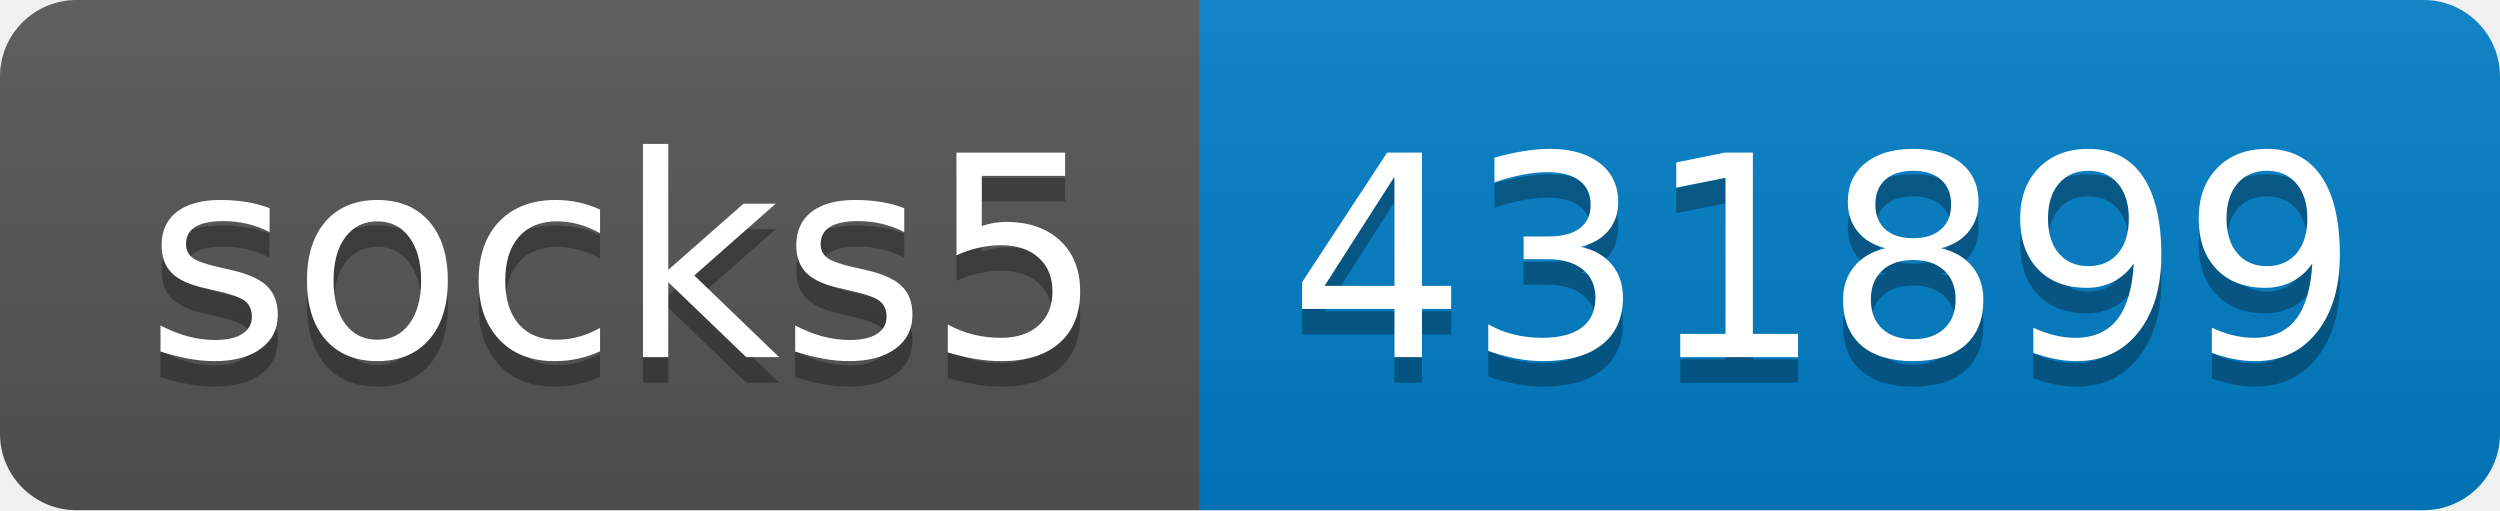
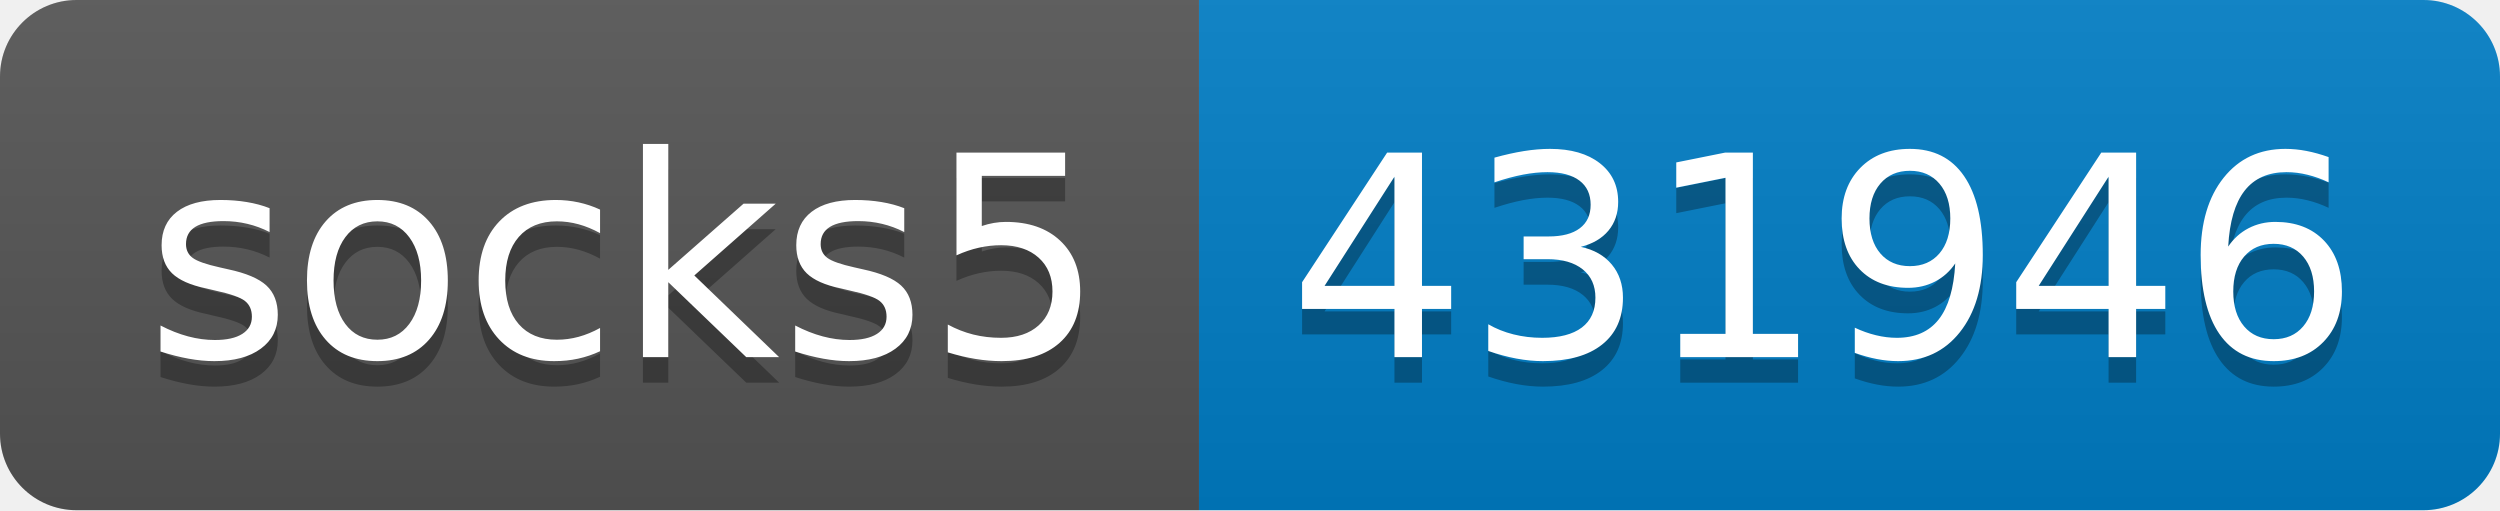
- <svg xmlns="http://www.w3.org/2000/svg" width="98" height="20" role="img" aria-label="socks5: 431899">
+ <svg xmlns="http://www.w3.org/2000/svg" width="98" height="20" role="img" aria-label="socks5: 431946">
  <linearGradient id="s" x2="0" y2="100%">
    <stop offset="0" stop-color="#bbb" stop-opacity=".1" />
    <stop offset="1" stop-opacity=".1" />
  </linearGradient>
  <clipPath id="r">
    <rect width="98" height="20" rx="3" fill="#fff" />
  </clipPath>
  <g clip-path="url(#r)">
    <rect width="47" height="20" fill="#555" />
    <rect x="47" width="51" height="20" fill="#007ec6" />
    <rect width="98" height="20" fill="url(#s)" />
  </g>
  <g fill="#fff" text-anchor="middle" font-family="Verdana,Geneva,DejaVu Sans,sans-serif" text-rendering="geometricPrecision" font-size="110">
    <text aria-hidden="true" x="245" y="150" fill="#010101" fill-opacity=".3" transform="scale(.1)" textLength="370">socks5</text>
    <text x="245" y="140" transform="scale(.1)" fill="#fff" textLength="370">socks5</text>
-     <text aria-hidden="true" x="715" y="150" fill="#010101" fill-opacity=".3" transform="scale(.1)" textLength="410">431899</text>
-     <text x="715" y="140" transform="scale(.1)" fill="#fff" textLength="410">431899</text>
+     <text aria-hidden="true" x="715" y="150" fill="#010101" fill-opacity=".3" transform="scale(.1)" textLength="410">431946</text>
+     <text x="715" y="140" transform="scale(.1)" fill="#fff" textLength="410">431946</text>
  </g>
</svg>
